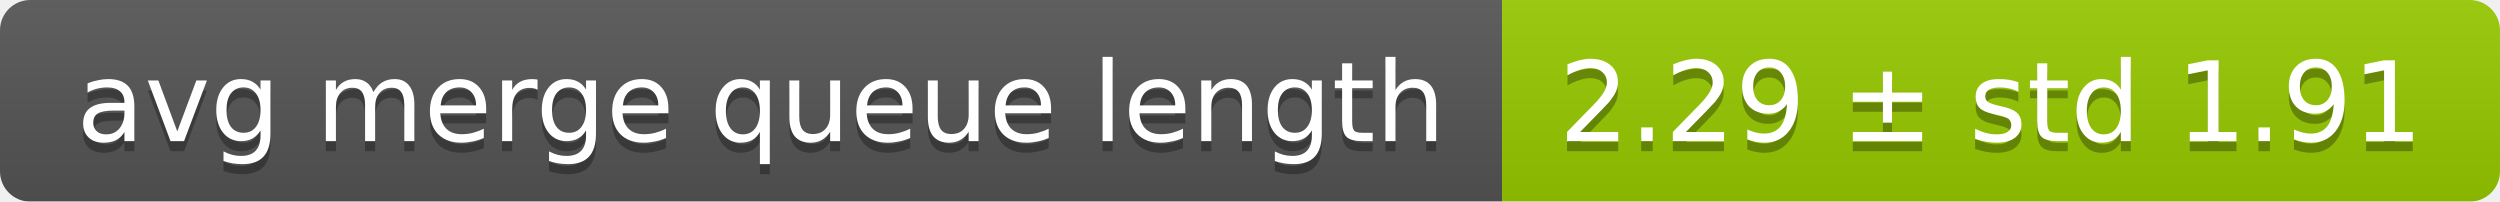
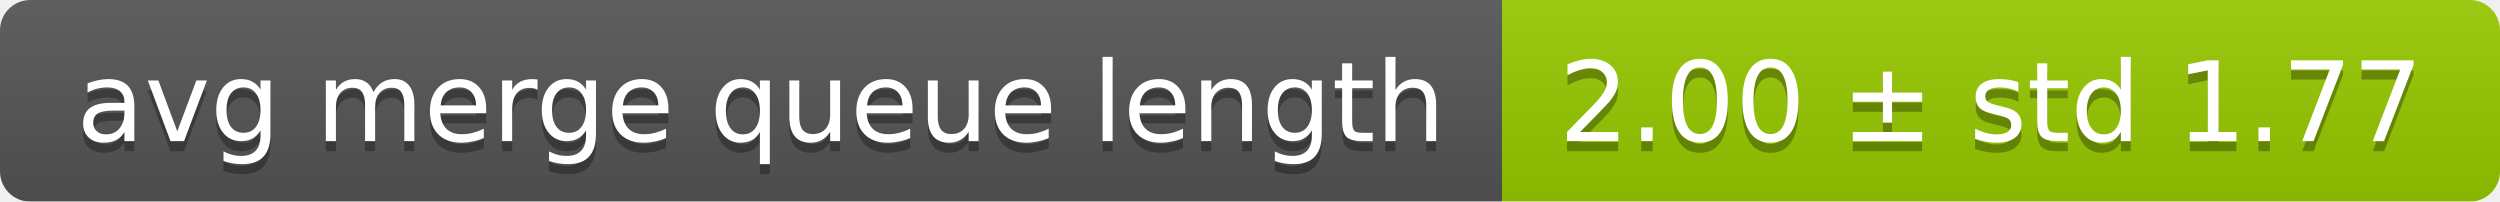
<svg xmlns="http://www.w3.org/2000/svg" width="248" height="20">
  <linearGradient id="smooth" x2="0" y2="100%">
    <stop offset="0" stop-color="#bbb" stop-opacity=".1" />
    <stop offset="1" stop-opacity=".1" />
  </linearGradient>
  <mask id="round">
    <rect width="248" height="20" rx="3" fill="#fff" />
  </mask>
  <g mask="url(#round)">
    <rect width="149" height="20" fill="#555" />
    <rect x="149" width="99" height="20" fill="#97ca00" />
    <rect width="248" height="20" fill="url(#smooth)" />
  </g>
  <g fill="#fff" text-anchor="middle" font-family="DejaVu Sans,Verdana,Geneva,sans-serif" font-size="11">
    <text x="75.5" y="15" fill="#010101" fill-opacity=".3">avg merge queue length</text>
    <text x="75.5" y="14">avg merge queue length</text>
-     <text x="197.5" y="15" fill="#010101" fill-opacity=".3">2.29 ± std 1.91</text>
-     <text x="197.5" y="14">2.29 ± std 1.91</text>
+     <text x="197.5" y="15" fill="#010101" fill-opacity=".3">2.00 ± std 1.77</text>
+     <text x="197.5" y="14">2.00 ± std 1.77</text>
  </g>
</svg>
